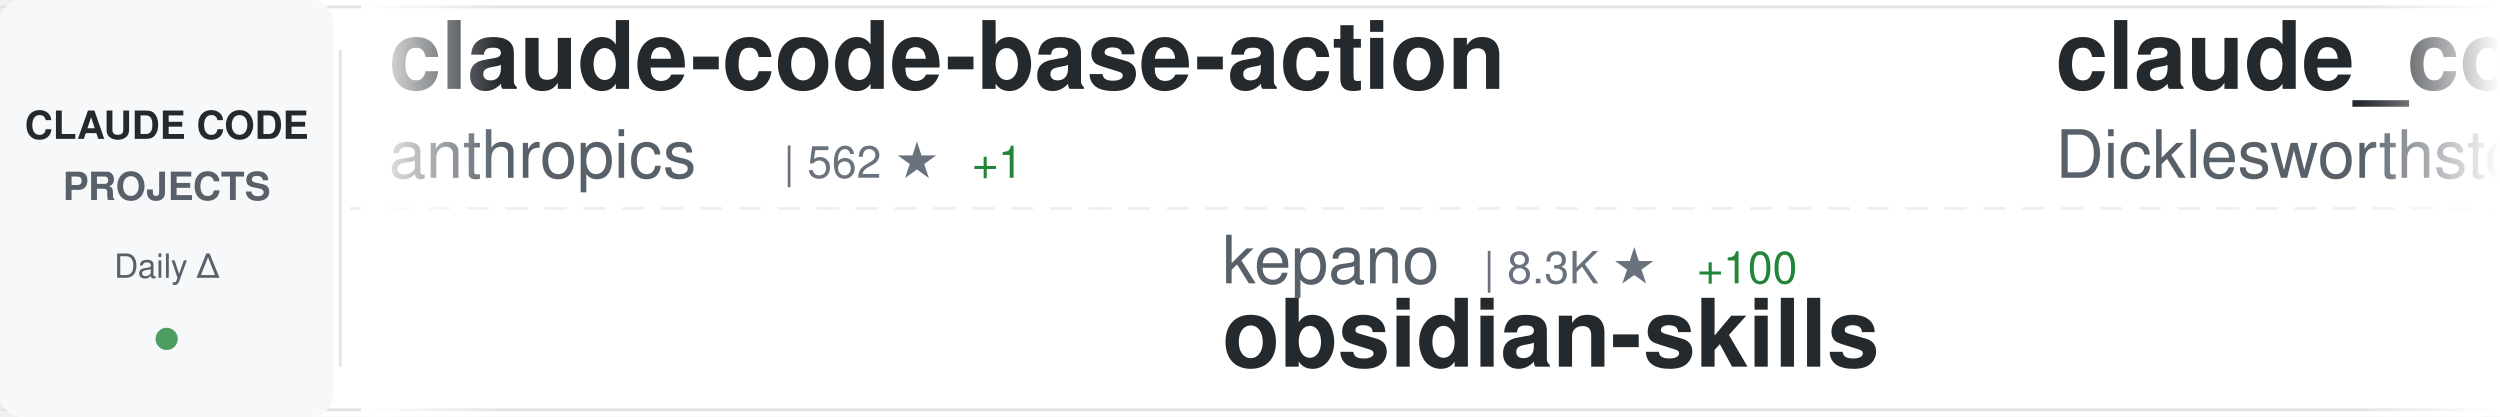
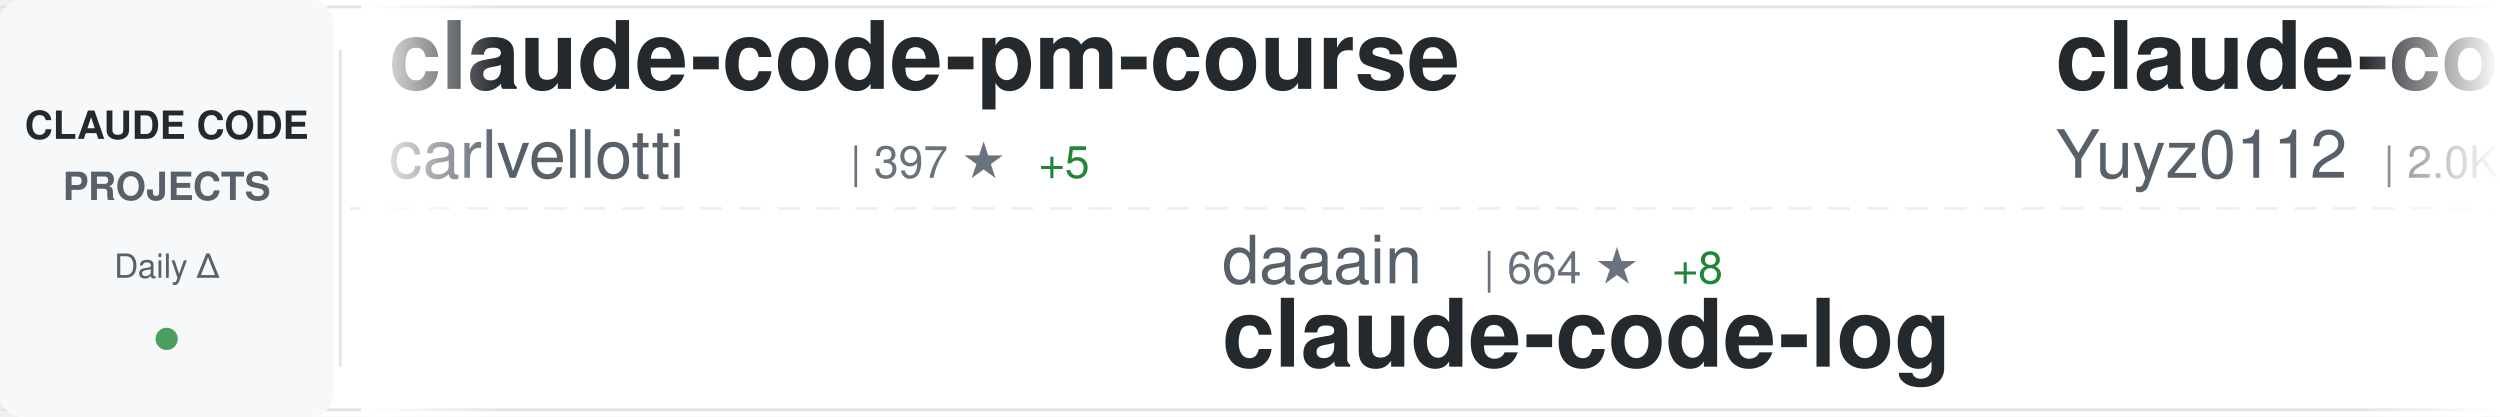
<svg xmlns="http://www.w3.org/2000/svg" width="900" height="150">
  <defs>
    <linearGradient id="awesomeLeftFade" x1="0%" y1="0%" x2="100%" y2="0%">
      <stop offset="0%" style="stop-color:#ffffff;stop-opacity:1" />
      <stop offset="100%" style="stop-color:#ffffff;stop-opacity:0" />
    </linearGradient>
    <linearGradient id="awesomeRightFade" x1="0%" y1="0%" x2="100%" y2="0%">
      <stop offset="0%" style="stop-color:#ffffff;stop-opacity:0" />
      <stop offset="100%" style="stop-color:#ffffff;stop-opacity:1" />
    </linearGradient>
  </defs>
  <rect width="900" height="150" fill="#ffffff" rx="8" />
  <rect x="0" y="2" width="900" height="1" fill="#e1e4e8" />
  <rect x="0" y="147" width="900" height="1" fill="#e1e4e8" />
  <line x1="0" y1="75" x2="900" y2="75" stroke="#e1e4e8" stroke-width="1" stroke-dasharray="8 6" opacity="0.6" />
  <rect x="0" y="0" width="120" height="150" fill="#f6f8fa" rx="8" />
  <text x="60" y="50" font-family="-apple-system, BlinkMacSystemFont, 'Segoe UI', Helvetica, Arial, sans-serif" font-size="14" font-weight="600" fill="#24292e" text-anchor="middle">CLAUDE CODE</text>
  <text x="60" y="72" font-family="-apple-system, BlinkMacSystemFont, 'Segoe UI', Helvetica, Arial, sans-serif" font-size="14" font-weight="600" fill="#586069" text-anchor="middle">PROJECTS</text>
  <text x="60" y="100" font-family="-apple-system, BlinkMacSystemFont, 'Segoe UI', Helvetica, Arial, sans-serif" font-size="12" font-weight="500" fill="#586069" text-anchor="middle">Daily Δ</text>
  <circle cx="60" cy="122" r="4" fill="#22863a" opacity="0.8" />
  <rect x="122" y="18" width="1" height="114" fill="#e1e4e8" />
  <clipPath id="awesomeTickerClip">
    <rect x="130" y="0" width="770" height="150" />
  </clipPath>
  <g clip-path="url(#awesomeTickerClip)">
    <g id="awesomeTickerItems">
      <animateTransform attributeName="transform" attributeType="XML" type="translate" from="0 0" to="-3000 0" dur="54s" repeatCount="indefinite" />
      <g transform="translate(0, 0)">
-         <text x="140" y="32" font-family="-apple-system, BlinkMacSystemFont, 'Segoe UI', Helvetica, Arial, sans-serif" font-size="34" font-weight="600" fill="#24292e">claude-code-base-action</text>
-         <text x="140" y="64" font-family="-apple-system, BlinkMacSystemFont, 'Segoe UI', Helvetica, Arial, sans-serif" font-size="24" font-weight="400" fill="#586069">anthropics</text>
-         <text x="282" y="64" font-family="-apple-system, BlinkMacSystemFont, 'Segoe UI', Helvetica, Arial, sans-serif" font-size="16" font-weight="500" fill="#6a737d">| 562 ★</text>
-         <text x="350" y="64" font-family="-apple-system, BlinkMacSystemFont, 'Segoe UI', Helvetica, Arial, sans-serif" font-size="16" font-weight="500" fill="#22863a"> +1</text>
+         <text x="140" y="32" font-family="-apple-system, BlinkMacSystemFont, 'Segoe UI', Helvetica, Arial, sans-serif" font-size="34" font-weight="600" fill="#24292e">claude-code-pm-course</text>
+         <text x="140" y="64" font-family="-apple-system, BlinkMacSystemFont, 'Segoe UI', Helvetica, Arial, sans-serif" font-size="24" font-weight="400" fill="#586069">carlvellotti</text>
+         <text x="306" y="64" font-family="-apple-system, BlinkMacSystemFont, 'Segoe UI', Helvetica, Arial, sans-serif" font-size="16" font-weight="500" fill="#6a737d">| 397 ★</text>
+         <text x="374" y="64" font-family="-apple-system, BlinkMacSystemFont, 'Segoe UI', Helvetica, Arial, sans-serif" font-size="16" font-weight="500" fill="#22863a"> +5</text>
      </g>
      <g transform="translate(300, 0)">
-         <text x="140" y="102" font-family="-apple-system, BlinkMacSystemFont, 'Segoe UI', Helvetica, Arial, sans-serif" font-size="24" font-weight="400" fill="#586069">kepano</text>
-         <text x="234" y="102" font-family="-apple-system, BlinkMacSystemFont, 'Segoe UI', Helvetica, Arial, sans-serif" font-size="16" font-weight="500" fill="#6a737d">| 8.3K ★</text>
-         <text x="311" y="102" font-family="-apple-system, BlinkMacSystemFont, 'Segoe UI', Helvetica, Arial, sans-serif" font-size="16" font-weight="500" fill="#22863a"> +100</text>
-         <text x="140" y="132" font-family="-apple-system, BlinkMacSystemFont, 'Segoe UI', Helvetica, Arial, sans-serif" font-size="34" font-weight="600" fill="#24292e">obsidian-skills</text>
+         <text x="140" y="102" font-family="-apple-system, BlinkMacSystemFont, 'Segoe UI', Helvetica, Arial, sans-serif" font-size="24" font-weight="400" fill="#586069">daaain</text>
+         <text x="234" y="102" font-family="-apple-system, BlinkMacSystemFont, 'Segoe UI', Helvetica, Arial, sans-serif" font-size="16" font-weight="500" fill="#6a737d">| 664 ★</text>
+         <text x="302" y="102" font-family="-apple-system, BlinkMacSystemFont, 'Segoe UI', Helvetica, Arial, sans-serif" font-size="16" font-weight="500" fill="#22863a"> +8</text>
+         <text x="140" y="132" font-family="-apple-system, BlinkMacSystemFont, 'Segoe UI', Helvetica, Arial, sans-serif" font-size="34" font-weight="600" fill="#24292e">claude-code-log</text>
      </g>
      <g transform="translate(600, 0)">
-         <text x="140" y="32" font-family="-apple-system, BlinkMacSystemFont, 'Segoe UI', Helvetica, Arial, sans-serif" font-size="34" font-weight="600" fill="#24292e">claude_code_agent_farm</text>
-         <text x="140" y="64" font-family="-apple-system, BlinkMacSystemFont, 'Segoe UI', Helvetica, Arial, sans-serif" font-size="24" font-weight="400" fill="#586069">Dicklesworthstone</text>
-         <text x="366" y="64" font-family="-apple-system, BlinkMacSystemFont, 'Segoe UI', Helvetica, Arial, sans-serif" font-size="16" font-weight="500" fill="#6a737d">| 635 ★</text>
-         <text x="434" y="64" font-family="-apple-system, BlinkMacSystemFont, 'Segoe UI', Helvetica, Arial, sans-serif" font-size="16" font-weight="500" fill="#22863a"> +1</text>
+         <text x="140" y="32" font-family="-apple-system, BlinkMacSystemFont, 'Segoe UI', Helvetica, Arial, sans-serif" font-size="34" font-weight="600" fill="#24292e">claude-code-reverse</text>
+         <text x="140" y="64" font-family="-apple-system, BlinkMacSystemFont, 'Segoe UI', Helvetica, Arial, sans-serif" font-size="24" font-weight="400" fill="#586069">Yuyz0112</text>
+         <text x="258" y="64" font-family="-apple-system, BlinkMacSystemFont, 'Segoe UI', Helvetica, Arial, sans-serif" font-size="16" font-weight="500" fill="#6a737d">| 2.0K ★</text>
+         <text x="335" y="64" font-family="-apple-system, BlinkMacSystemFont, 'Segoe UI', Helvetica, Arial, sans-serif" font-size="16" font-weight="500" fill="#22863a"> +5</text>
      </g>
      <g transform="translate(900, 0)">
-         <text x="140" y="102" font-family="-apple-system, BlinkMacSystemFont, 'Segoe UI', Helvetica, Arial, sans-serif" font-size="24" font-weight="400" fill="#586069">EnzeD</text>
-         <text x="222" y="102" font-family="-apple-system, BlinkMacSystemFont, 'Segoe UI', Helvetica, Arial, sans-serif" font-size="16" font-weight="500" fill="#6a737d">| 3.8K ★</text>
-         <text x="299" y="102" font-family="-apple-system, BlinkMacSystemFont, 'Segoe UI', Helvetica, Arial, sans-serif" font-size="16" font-weight="500" fill="#22863a"> +16</text>
-         <text x="140" y="132" font-family="-apple-system, BlinkMacSystemFont, 'Segoe UI', Helvetica, Arial, sans-serif" font-size="34" font-weight="600" fill="#24292e">vibe-coding</text>
+         <text x="140" y="102" font-family="-apple-system, BlinkMacSystemFont, 'Segoe UI', Helvetica, Arial, sans-serif" font-size="24" font-weight="400" fill="#586069">0xfurai</text>
+         <text x="246" y="102" font-family="-apple-system, BlinkMacSystemFont, 'Segoe UI', Helvetica, Arial, sans-serif" font-size="16" font-weight="500" fill="#6a737d">| 660 ★</text>
+         <text x="314" y="102" font-family="-apple-system, BlinkMacSystemFont, 'Segoe UI', Helvetica, Arial, sans-serif" font-size="16" font-weight="500" fill="#22863a"> +4</text>
+         <text x="140" y="132" font-family="-apple-system, BlinkMacSystemFont, 'Segoe UI', Helvetica, Arial, sans-serif" font-size="34" font-weight="600" fill="#24292e">claude-code-subagents</text>
      </g>
      <g transform="translate(1200, 0)">
-         <text x="140" y="32" font-family="-apple-system, BlinkMacSystemFont, 'Segoe UI', Helvetica, Arial, sans-serif" font-size="34" font-weight="600" fill="#24292e">context-engineering-intr...</text>
-         <text x="140" y="64" font-family="-apple-system, BlinkMacSystemFont, 'Segoe UI', Helvetica, Arial, sans-serif" font-size="24" font-weight="400" fill="#586069">coleam00</text>
-         <text x="258" y="64" font-family="-apple-system, BlinkMacSystemFont, 'Segoe UI', Helvetica, Arial, sans-serif" font-size="16" font-weight="500" fill="#6a737d">| 12.3K ★</text>
-         <text x="344" y="64" font-family="-apple-system, BlinkMacSystemFont, 'Segoe UI', Helvetica, Arial, sans-serif" font-size="16" font-weight="500" fill="#22863a"> +5</text>
+         <text x="140" y="32" font-family="-apple-system, BlinkMacSystemFont, 'Segoe UI', Helvetica, Arial, sans-serif" font-size="34" font-weight="600" fill="#24292e">Claude-Code-Workflow</text>
+         <text x="140" y="64" font-family="-apple-system, BlinkMacSystemFont, 'Segoe UI', Helvetica, Arial, sans-serif" font-size="24" font-weight="400" fill="#586069">catlog22</text>
+         <text x="258" y="64" font-family="-apple-system, BlinkMacSystemFont, 'Segoe UI', Helvetica, Arial, sans-serif" font-size="16" font-weight="500" fill="#6a737d">| 1.2K ★</text>
+         <text x="335" y="64" font-family="-apple-system, BlinkMacSystemFont, 'Segoe UI', Helvetica, Arial, sans-serif" font-size="16" font-weight="500" fill="#22863a"> +14</text>
      </g>
      <g transform="translate(1500, 0)">
-         <text x="140" y="102" font-family="-apple-system, BlinkMacSystemFont, 'Segoe UI', Helvetica, Arial, sans-serif" font-size="24" font-weight="400" fill="#586069">zebbern</text>
-         <text x="246" y="102" font-family="-apple-system, BlinkMacSystemFont, 'Segoe UI', Helvetica, Arial, sans-serif" font-size="16" font-weight="500" fill="#6a737d">| 3.2K ★</text>
-         <text x="323" y="102" font-family="-apple-system, BlinkMacSystemFont, 'Segoe UI', Helvetica, Arial, sans-serif" font-size="16" font-weight="500" fill="#22863a"> +27</text>
-         <text x="140" y="132" font-family="-apple-system, BlinkMacSystemFont, 'Segoe UI', Helvetica, Arial, sans-serif" font-size="34" font-weight="600" fill="#24292e">claude-code-guide</text>
+         <text x="140" y="102" font-family="-apple-system, BlinkMacSystemFont, 'Segoe UI', Helvetica, Arial, sans-serif" font-size="24" font-weight="400" fill="#586069">anthropics</text>
+         <text x="282" y="102" font-family="-apple-system, BlinkMacSystemFont, 'Segoe UI', Helvetica, Arial, sans-serif" font-size="16" font-weight="500" fill="#6a737d">| 5.0K ★</text>
+         <text x="359" y="102" font-family="-apple-system, BlinkMacSystemFont, 'Segoe UI', Helvetica, Arial, sans-serif" font-size="16" font-weight="500" fill="#22863a"> +73</text>
+         <text x="140" y="132" font-family="-apple-system, BlinkMacSystemFont, 'Segoe UI', Helvetica, Arial, sans-serif" font-size="34" font-weight="600" fill="#24292e">claude-plugins-official</text>
      </g>
      <g transform="translate(1800, 0)">
-         <text x="140" y="32" font-family="-apple-system, BlinkMacSystemFont, 'Segoe UI', Helvetica, Arial, sans-serif" font-size="34" font-weight="600" fill="#24292e">awesome-claude-skills</text>
-         <text x="140" y="64" font-family="-apple-system, BlinkMacSystemFont, 'Segoe UI', Helvetica, Arial, sans-serif" font-size="24" font-weight="400" fill="#586069">ComposioHQ</text>
-         <text x="282" y="64" font-family="-apple-system, BlinkMacSystemFont, 'Segoe UI', Helvetica, Arial, sans-serif" font-size="16" font-weight="500" fill="#6a737d">| 26.5K ★</text>
-         <text x="368" y="64" font-family="-apple-system, BlinkMacSystemFont, 'Segoe UI', Helvetica, Arial, sans-serif" font-size="16" font-weight="500" fill="#22863a"> +570</text>
+         <text x="140" y="32" font-family="-apple-system, BlinkMacSystemFont, 'Segoe UI', Helvetica, Arial, sans-serif" font-size="34" font-weight="600" fill="#24292e">claude-code-transcripts</text>
+         <text x="140" y="64" font-family="-apple-system, BlinkMacSystemFont, 'Segoe UI', Helvetica, Arial, sans-serif" font-size="24" font-weight="400" fill="#586069">simonw</text>
+         <text x="234" y="64" font-family="-apple-system, BlinkMacSystemFont, 'Segoe UI', Helvetica, Arial, sans-serif" font-size="16" font-weight="500" fill="#6a737d">| 859 ★</text>
+         <text x="302" y="64" font-family="-apple-system, BlinkMacSystemFont, 'Segoe UI', Helvetica, Arial, sans-serif" font-size="16" font-weight="500" fill="#22863a"> +10</text>
      </g>
      <g transform="translate(2100, 0)">
-         <text x="140" y="102" font-family="-apple-system, BlinkMacSystemFont, 'Segoe UI', Helvetica, Arial, sans-serif" font-size="24" font-weight="400" fill="#586069">BloopAI</text>
-         <text x="246" y="102" font-family="-apple-system, BlinkMacSystemFont, 'Segoe UI', Helvetica, Arial, sans-serif" font-size="16" font-weight="500" fill="#6a737d">| 19.3K ★</text>
-         <text x="332" y="102" font-family="-apple-system, BlinkMacSystemFont, 'Segoe UI', Helvetica, Arial, sans-serif" font-size="16" font-weight="500" fill="#22863a"> +232</text>
-         <text x="140" y="132" font-family="-apple-system, BlinkMacSystemFont, 'Segoe UI', Helvetica, Arial, sans-serif" font-size="34" font-weight="600" fill="#24292e">vibe-kanban</text>
+         <text x="140" y="102" font-family="-apple-system, BlinkMacSystemFont, 'Segoe UI', Helvetica, Arial, sans-serif" font-size="24" font-weight="400" fill="#586069">anomalyco</text>
+         <text x="270" y="102" font-family="-apple-system, BlinkMacSystemFont, 'Segoe UI', Helvetica, Arial, sans-serif" font-size="16" font-weight="500" fill="#6a737d">| 89.6K ★</text>
+         <text x="356" y="102" font-family="-apple-system, BlinkMacSystemFont, 'Segoe UI', Helvetica, Arial, sans-serif" font-size="16" font-weight="500" fill="#22863a"> +1.3K</text>
+         <text x="140" y="132" font-family="-apple-system, BlinkMacSystemFont, 'Segoe UI', Helvetica, Arial, sans-serif" font-size="34" font-weight="600" fill="#24292e">opencode</text>
      </g>
      <g transform="translate(2400, 0)">
-         <text x="140" y="32" font-family="-apple-system, BlinkMacSystemFont, 'Segoe UI', Helvetica, Arial, sans-serif" font-size="34" font-weight="600" fill="#24292e">opencode</text>
-         <text x="140" y="64" font-family="-apple-system, BlinkMacSystemFont, 'Segoe UI', Helvetica, Arial, sans-serif" font-size="24" font-weight="400" fill="#586069">anomalyco</text>
-         <text x="270" y="64" font-family="-apple-system, BlinkMacSystemFont, 'Segoe UI', Helvetica, Arial, sans-serif" font-size="16" font-weight="500" fill="#6a737d">| 89.2K ★</text>
-         <text x="356" y="64" font-family="-apple-system, BlinkMacSystemFont, 'Segoe UI', Helvetica, Arial, sans-serif" font-size="16" font-weight="500" fill="#22863a"> +1.4K</text>
+         <text x="140" y="32" font-family="-apple-system, BlinkMacSystemFont, 'Segoe UI', Helvetica, Arial, sans-serif" font-size="34" font-weight="600" fill="#24292e">idea-claude-code-gui</text>
+         <text x="140" y="64" font-family="-apple-system, BlinkMacSystemFont, 'Segoe UI', Helvetica, Arial, sans-serif" font-size="24" font-weight="400" fill="#586069">zhukunpenglinyutong</text>
+         <text x="390" y="64" font-family="-apple-system, BlinkMacSystemFont, 'Segoe UI', Helvetica, Arial, sans-serif" font-size="16" font-weight="500" fill="#6a737d">| 876 ★</text>
+         <text x="458" y="64" font-family="-apple-system, BlinkMacSystemFont, 'Segoe UI', Helvetica, Arial, sans-serif" font-size="16" font-weight="500" fill="#22863a"> +25</text>
      </g>
      <g transform="translate(2700, 0)">
-         <text x="140" y="102" font-family="-apple-system, BlinkMacSystemFont, 'Segoe UI', Helvetica, Arial, sans-serif" font-size="24" font-weight="400" fill="#586069">ChrisWiles</text>
-         <text x="282" y="102" font-family="-apple-system, BlinkMacSystemFont, 'Segoe UI', Helvetica, Arial, sans-serif" font-size="16" font-weight="500" fill="#6a737d">| 5.1K ★</text>
-         <text x="359" y="102" font-family="-apple-system, BlinkMacSystemFont, 'Segoe UI', Helvetica, Arial, sans-serif" font-size="16" font-weight="500" fill="#22863a"> +14</text>
-         <text x="140" y="132" font-family="-apple-system, BlinkMacSystemFont, 'Segoe UI', Helvetica, Arial, sans-serif" font-size="34" font-weight="600" fill="#24292e">claude-code-showcase</text>
+         <text x="140" y="102" font-family="-apple-system, BlinkMacSystemFont, 'Segoe UI', Helvetica, Arial, sans-serif" font-size="24" font-weight="400" fill="#586069">revfactory</text>
+         <text x="282" y="102" font-family="-apple-system, BlinkMacSystemFont, 'Segoe UI', Helvetica, Arial, sans-serif" font-size="16" font-weight="500" fill="#6a737d">| 746 ★</text>
+         <text x="140" y="132" font-family="-apple-system, BlinkMacSystemFont, 'Segoe UI', Helvetica, Arial, sans-serif" font-size="34" font-weight="600" fill="#24292e">claude-code-mastering</text>
      </g>
      <g transform="translate(3000, 0)">
-         <text x="140" y="32" font-family="-apple-system, BlinkMacSystemFont, 'Segoe UI', Helvetica, Arial, sans-serif" font-size="34" font-weight="600" fill="#24292e">claude-code-base-action</text>
-         <text x="140" y="64" font-family="-apple-system, BlinkMacSystemFont, 'Segoe UI', Helvetica, Arial, sans-serif" font-size="24" font-weight="400" fill="#586069">anthropics</text>
-         <text x="282" y="64" font-family="-apple-system, BlinkMacSystemFont, 'Segoe UI', Helvetica, Arial, sans-serif" font-size="16" font-weight="500" fill="#6a737d">| 562 ★</text>
-         <text x="350" y="64" font-family="-apple-system, BlinkMacSystemFont, 'Segoe UI', Helvetica, Arial, sans-serif" font-size="16" font-weight="500" fill="#22863a"> +1</text>
+         <text x="140" y="32" font-family="-apple-system, BlinkMacSystemFont, 'Segoe UI', Helvetica, Arial, sans-serif" font-size="34" font-weight="600" fill="#24292e">claude-code-pm-course</text>
+         <text x="140" y="64" font-family="-apple-system, BlinkMacSystemFont, 'Segoe UI', Helvetica, Arial, sans-serif" font-size="24" font-weight="400" fill="#586069">carlvellotti</text>
+         <text x="306" y="64" font-family="-apple-system, BlinkMacSystemFont, 'Segoe UI', Helvetica, Arial, sans-serif" font-size="16" font-weight="500" fill="#6a737d">| 397 ★</text>
+         <text x="374" y="64" font-family="-apple-system, BlinkMacSystemFont, 'Segoe UI', Helvetica, Arial, sans-serif" font-size="16" font-weight="500" fill="#22863a"> +5</text>
      </g>
      <g transform="translate(3300, 0)">
-         <text x="140" y="102" font-family="-apple-system, BlinkMacSystemFont, 'Segoe UI', Helvetica, Arial, sans-serif" font-size="24" font-weight="400" fill="#586069">kepano</text>
-         <text x="234" y="102" font-family="-apple-system, BlinkMacSystemFont, 'Segoe UI', Helvetica, Arial, sans-serif" font-size="16" font-weight="500" fill="#6a737d">| 8.3K ★</text>
-         <text x="311" y="102" font-family="-apple-system, BlinkMacSystemFont, 'Segoe UI', Helvetica, Arial, sans-serif" font-size="16" font-weight="500" fill="#22863a"> +100</text>
-         <text x="140" y="132" font-family="-apple-system, BlinkMacSystemFont, 'Segoe UI', Helvetica, Arial, sans-serif" font-size="34" font-weight="600" fill="#24292e">obsidian-skills</text>
+         <text x="140" y="102" font-family="-apple-system, BlinkMacSystemFont, 'Segoe UI', Helvetica, Arial, sans-serif" font-size="24" font-weight="400" fill="#586069">daaain</text>
+         <text x="234" y="102" font-family="-apple-system, BlinkMacSystemFont, 'Segoe UI', Helvetica, Arial, sans-serif" font-size="16" font-weight="500" fill="#6a737d">| 664 ★</text>
+         <text x="302" y="102" font-family="-apple-system, BlinkMacSystemFont, 'Segoe UI', Helvetica, Arial, sans-serif" font-size="16" font-weight="500" fill="#22863a"> +8</text>
+         <text x="140" y="132" font-family="-apple-system, BlinkMacSystemFont, 'Segoe UI', Helvetica, Arial, sans-serif" font-size="34" font-weight="600" fill="#24292e">claude-code-log</text>
      </g>
      <g transform="translate(3600, 0)">
-         <text x="140" y="32" font-family="-apple-system, BlinkMacSystemFont, 'Segoe UI', Helvetica, Arial, sans-serif" font-size="34" font-weight="600" fill="#24292e">claude_code_agent_farm</text>
-         <text x="140" y="64" font-family="-apple-system, BlinkMacSystemFont, 'Segoe UI', Helvetica, Arial, sans-serif" font-size="24" font-weight="400" fill="#586069">Dicklesworthstone</text>
-         <text x="366" y="64" font-family="-apple-system, BlinkMacSystemFont, 'Segoe UI', Helvetica, Arial, sans-serif" font-size="16" font-weight="500" fill="#6a737d">| 635 ★</text>
-         <text x="434" y="64" font-family="-apple-system, BlinkMacSystemFont, 'Segoe UI', Helvetica, Arial, sans-serif" font-size="16" font-weight="500" fill="#22863a"> +1</text>
+         <text x="140" y="32" font-family="-apple-system, BlinkMacSystemFont, 'Segoe UI', Helvetica, Arial, sans-serif" font-size="34" font-weight="600" fill="#24292e">claude-code-reverse</text>
+         <text x="140" y="64" font-family="-apple-system, BlinkMacSystemFont, 'Segoe UI', Helvetica, Arial, sans-serif" font-size="24" font-weight="400" fill="#586069">Yuyz0112</text>
+         <text x="258" y="64" font-family="-apple-system, BlinkMacSystemFont, 'Segoe UI', Helvetica, Arial, sans-serif" font-size="16" font-weight="500" fill="#6a737d">| 2.0K ★</text>
+         <text x="335" y="64" font-family="-apple-system, BlinkMacSystemFont, 'Segoe UI', Helvetica, Arial, sans-serif" font-size="16" font-weight="500" fill="#22863a"> +5</text>
      </g>
      <g transform="translate(3900, 0)">
-         <text x="140" y="102" font-family="-apple-system, BlinkMacSystemFont, 'Segoe UI', Helvetica, Arial, sans-serif" font-size="24" font-weight="400" fill="#586069">EnzeD</text>
-         <text x="222" y="102" font-family="-apple-system, BlinkMacSystemFont, 'Segoe UI', Helvetica, Arial, sans-serif" font-size="16" font-weight="500" fill="#6a737d">| 3.8K ★</text>
-         <text x="299" y="102" font-family="-apple-system, BlinkMacSystemFont, 'Segoe UI', Helvetica, Arial, sans-serif" font-size="16" font-weight="500" fill="#22863a"> +16</text>
-         <text x="140" y="132" font-family="-apple-system, BlinkMacSystemFont, 'Segoe UI', Helvetica, Arial, sans-serif" font-size="34" font-weight="600" fill="#24292e">vibe-coding</text>
+         <text x="140" y="102" font-family="-apple-system, BlinkMacSystemFont, 'Segoe UI', Helvetica, Arial, sans-serif" font-size="24" font-weight="400" fill="#586069">0xfurai</text>
+         <text x="246" y="102" font-family="-apple-system, BlinkMacSystemFont, 'Segoe UI', Helvetica, Arial, sans-serif" font-size="16" font-weight="500" fill="#6a737d">| 660 ★</text>
+         <text x="314" y="102" font-family="-apple-system, BlinkMacSystemFont, 'Segoe UI', Helvetica, Arial, sans-serif" font-size="16" font-weight="500" fill="#22863a"> +4</text>
+         <text x="140" y="132" font-family="-apple-system, BlinkMacSystemFont, 'Segoe UI', Helvetica, Arial, sans-serif" font-size="34" font-weight="600" fill="#24292e">claude-code-subagents</text>
      </g>
    </g>
  </g>
  <rect x="130" y="0" width="50" height="150" fill="url(#awesomeLeftFade)" />
  <rect x="850" y="0" width="50" height="150" fill="url(#awesomeRightFade)" />
</svg>
